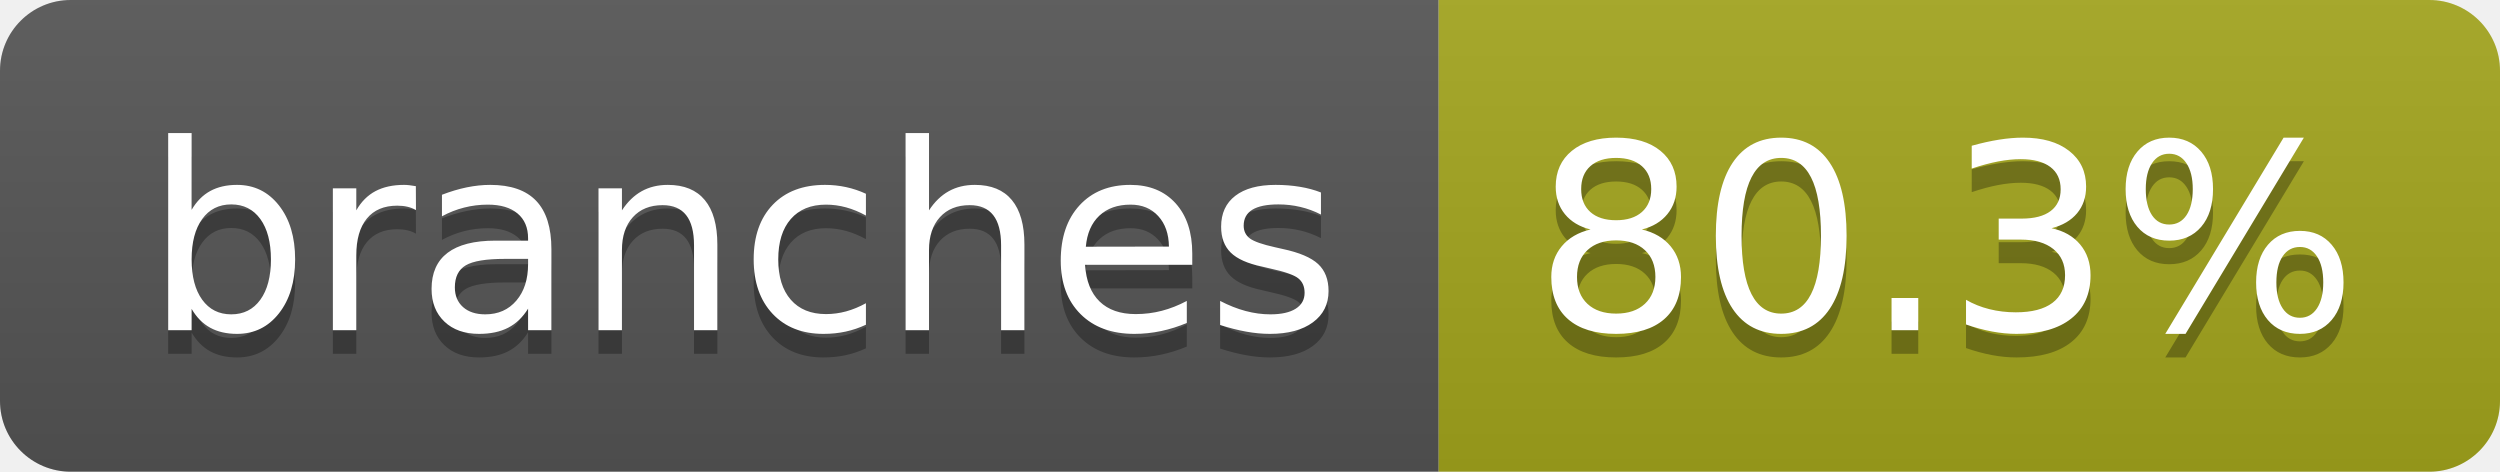
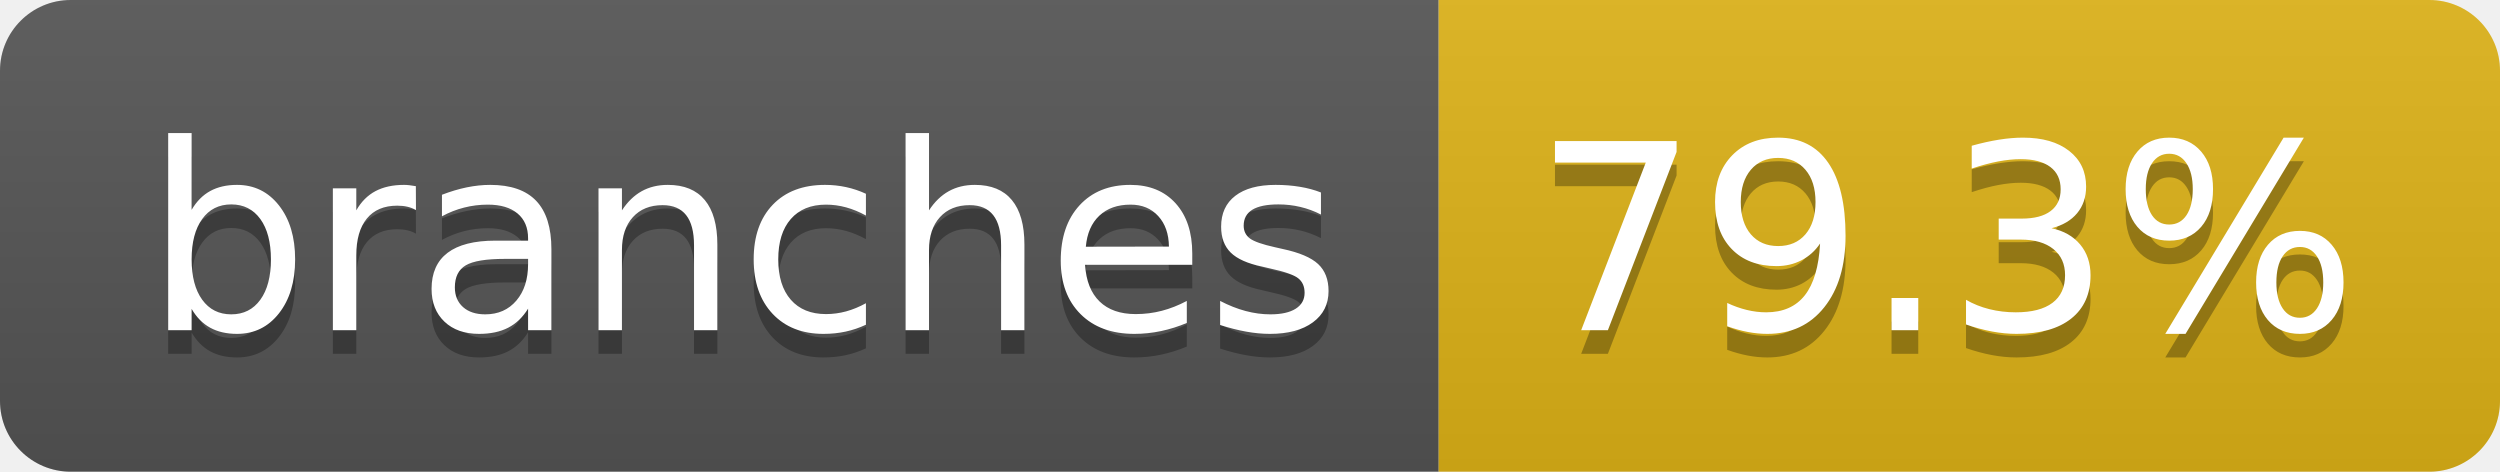
- <svg xmlns="http://www.w3.org/2000/svg" width="106" height="20" role="img" aria-label="branches: 80.3%">
+ <svg xmlns="http://www.w3.org/2000/svg" width="106" height="20" role="img" aria-label="branches: 79.3%">
  <linearGradient id="s" x2="0" y2="100%">
    <stop offset="0" stop-color="#bbb" stop-opacity=".1" />
    <stop offset="1" stop-opacity=".1" />
  </linearGradient>
  <clipPath id="r">
    <rect width="106" height="20" rx="3" fill="#fff" />
  </clipPath>
  <g clip-path="url(#r)">
    <rect width="61" height="20" fill="#555" />
-     <rect x="61" width="45" height="20" fill="#a4a61d" />
+     <rect x="61" width="45" height="20" fill="#dfb317" />
    <rect width="106" height="20" fill="url(#s)" />
  </g>
  <g fill="#fff" text-anchor="middle" font-family="Verdana,Geneva,DejaVu Sans,sans-serif" text-rendering="geometricPrecision" font-size="110">
    <text aria-hidden="true" x="315" y="150" fill="#010101" fill-opacity=".3" transform="scale(.1)" textLength="507">branches</text>
    <text x="315" y="140" transform="scale(.1)" fill="#fff" textLength="507">branches</text>
-     <text aria-hidden="true" x="825" y="150" fill="#010101" fill-opacity=".3" transform="scale(.1)" textLength="350">80.3%</text>
-     <text x="825" y="140" transform="scale(.1)" fill="#fff" textLength="350">80.3%</text>
+     <text aria-hidden="true" x="825" y="150" fill="#010101" fill-opacity=".3" transform="scale(.1)" textLength="350">79.3%</text>
+     <text x="825" y="140" transform="scale(.1)" fill="#fff" textLength="350">79.3%</text>
  </g>
</svg>
